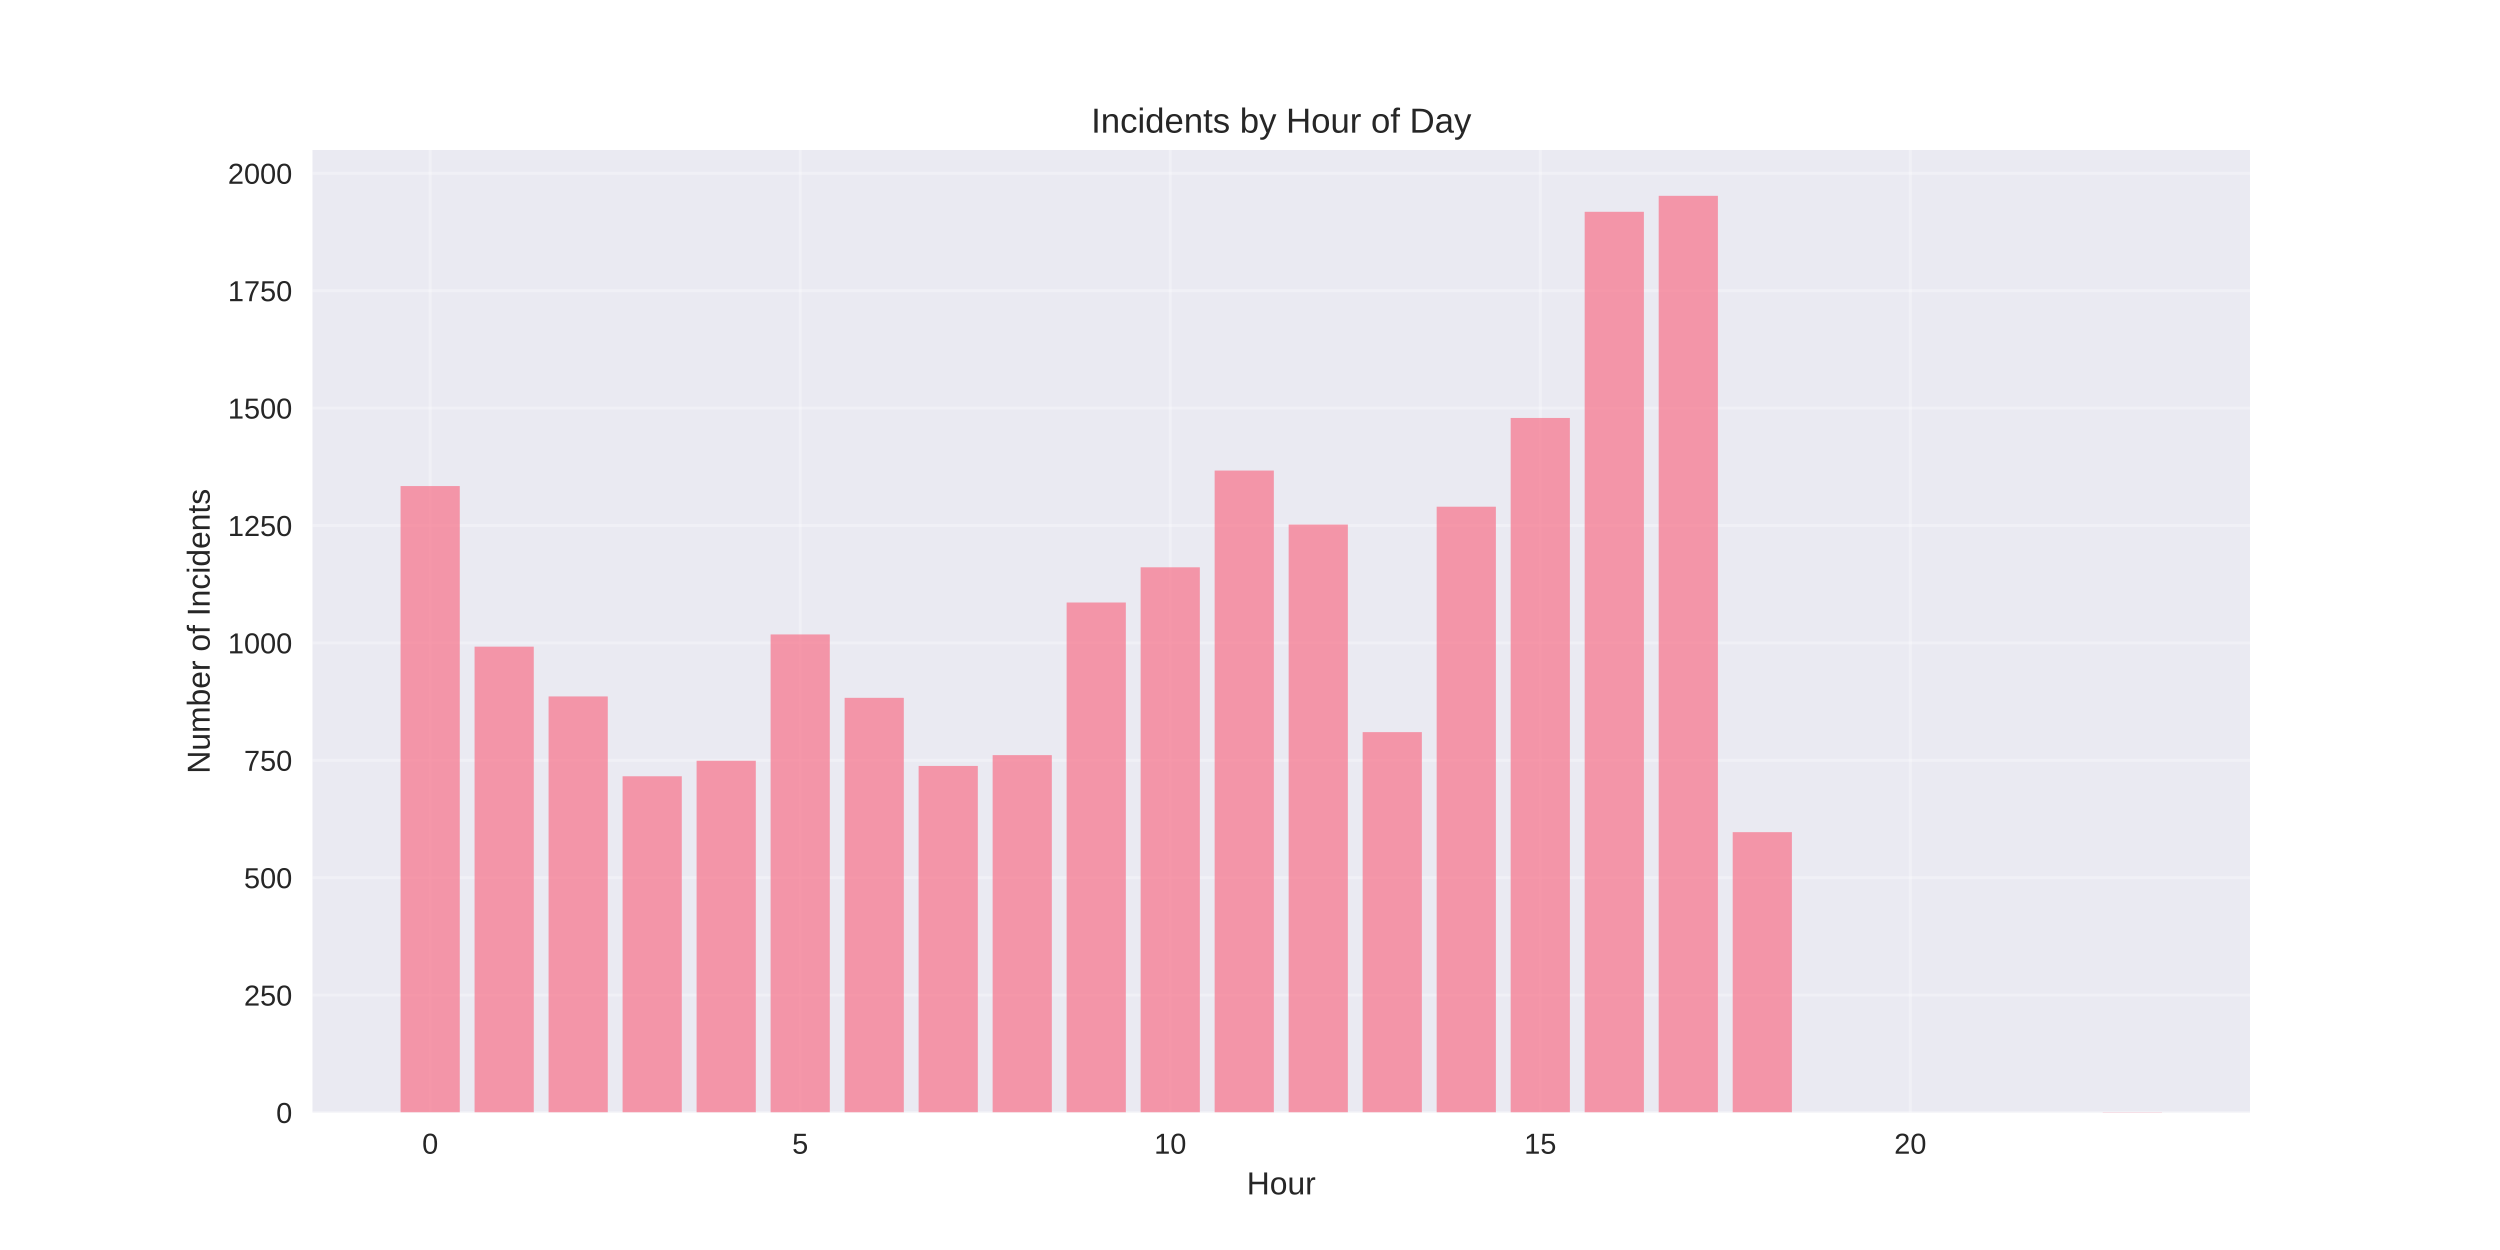
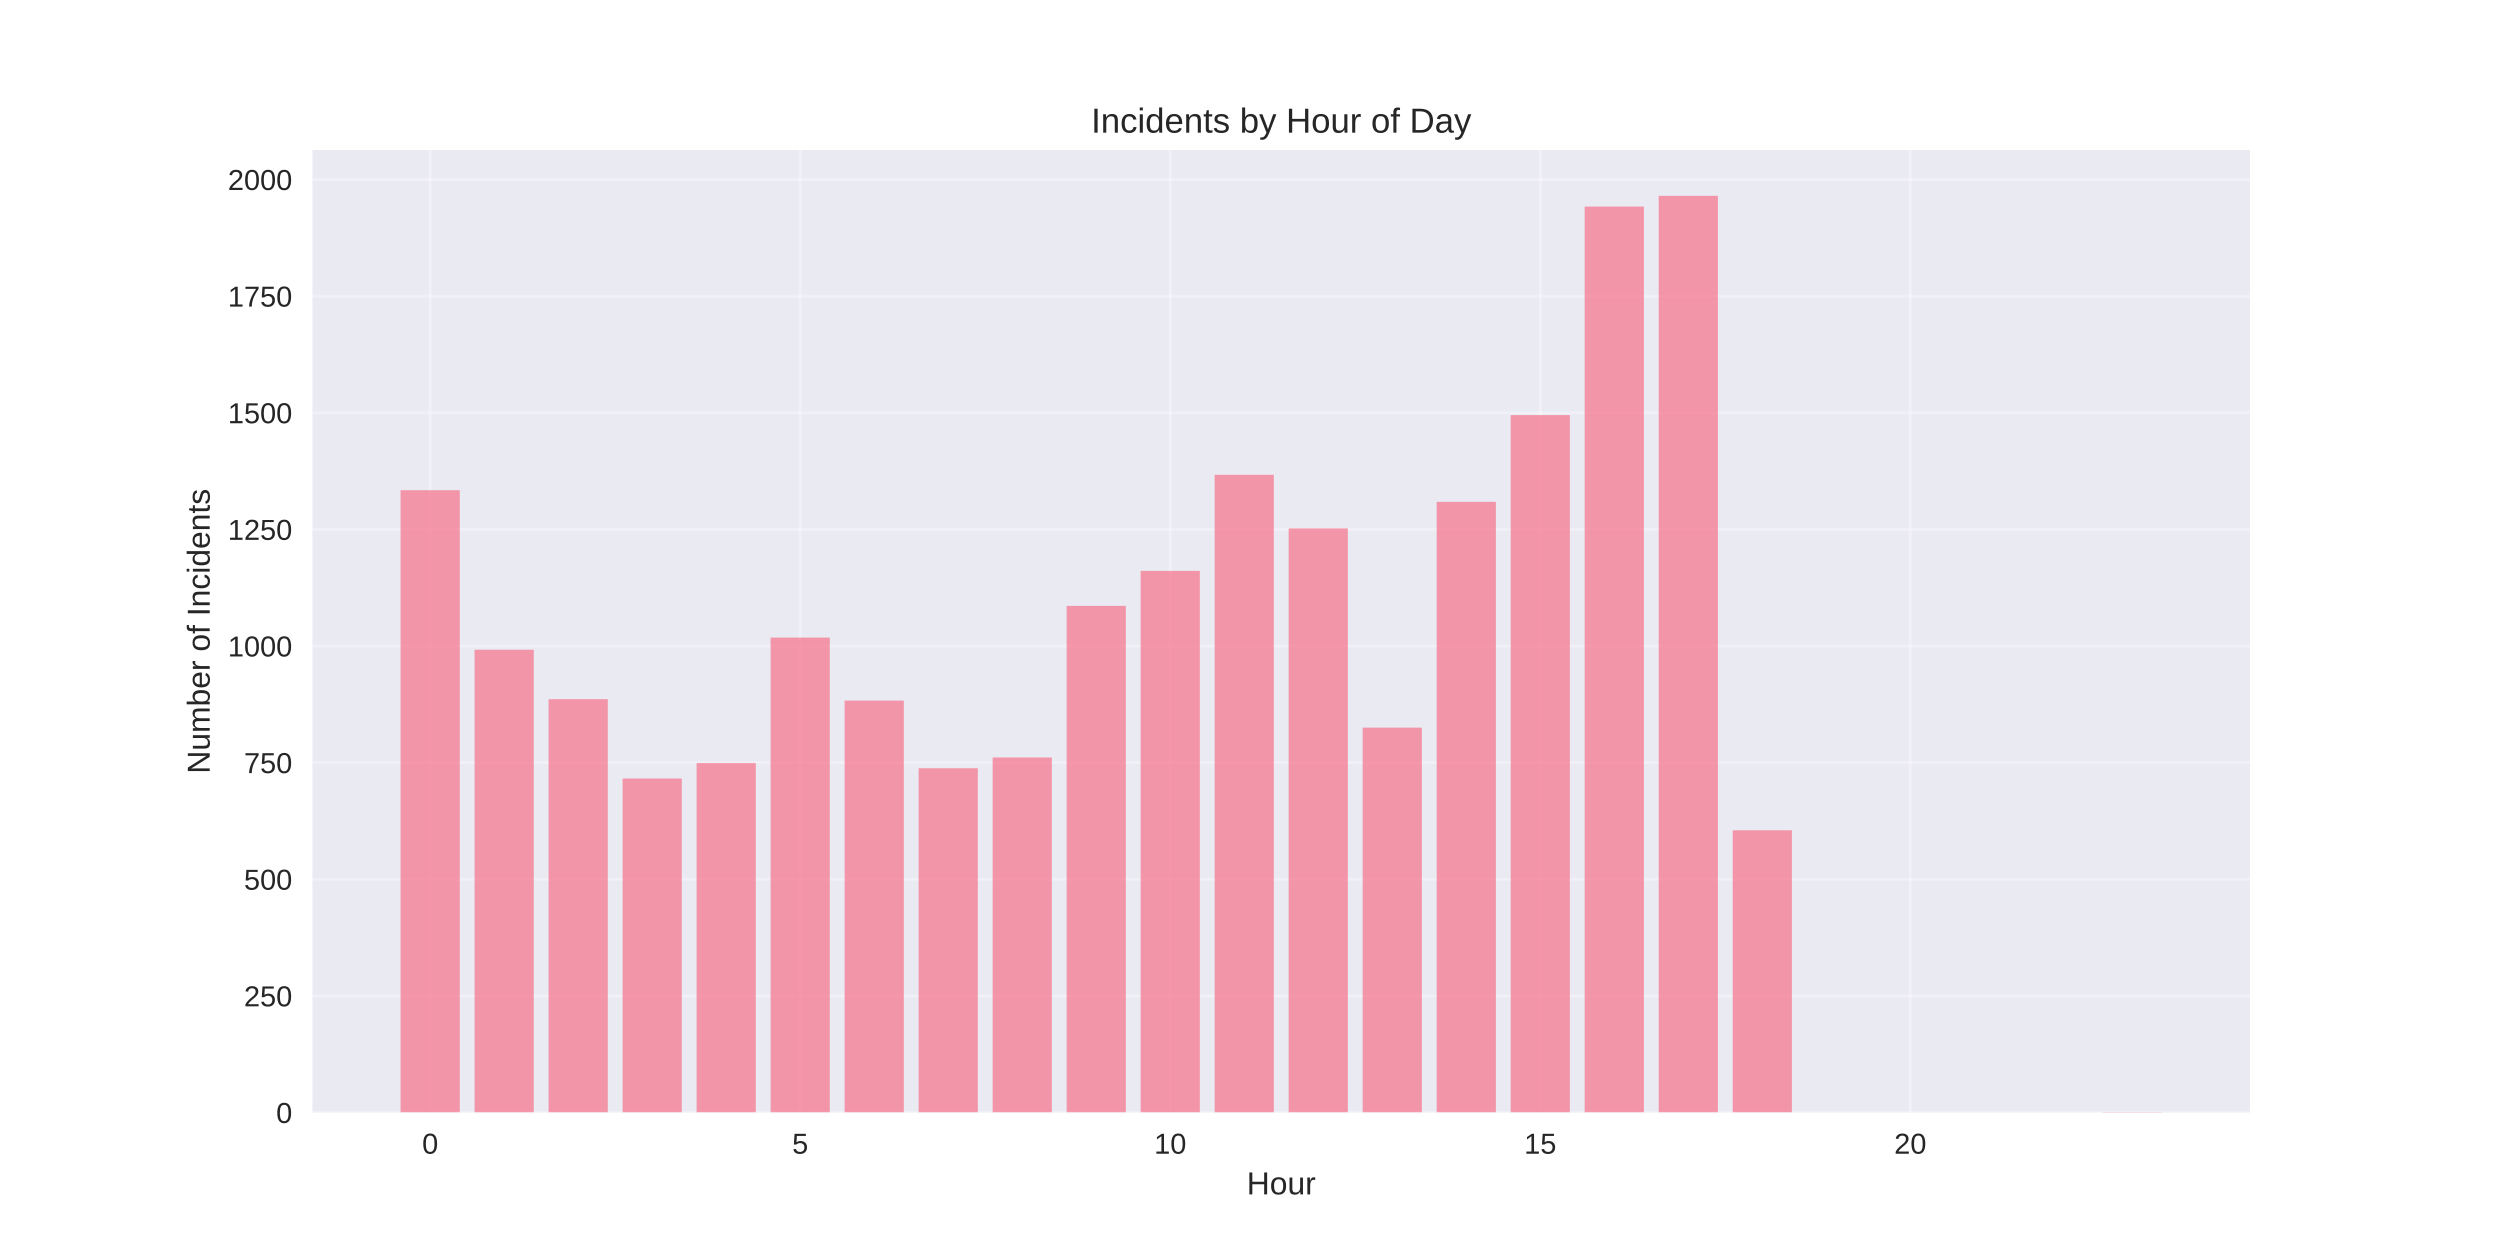
<svg xmlns="http://www.w3.org/2000/svg" width="864pt" height="432pt" viewBox="0 0 864 432" version="1.1">
  <defs>
    <style type="text/css">*{stroke-linejoin: round; stroke-linecap: butt}</style>
  </defs>
  <g id="figure_1">
    <g id="patch_1">
      <path d="M 0 432  L 864 432  L 864 0  L 0 0  z " style="fill: #ffffff" />
    </g>
    <g id="axes_1">
      <g id="patch_2">
        <path d="M 108 384.48  L 777.6 384.48  L 777.6 51.84  L 108 51.84  z " style="fill: #eaeaf2" />
      </g>
      <g id="matplotlib.axis_1">
        <g id="xtick_1">
          <g id="line2d_1">
-             <path d="M 148.667 384.48  L 148.667 51.84  " clip-path="url(#p6ad10df54a)" style="fill: none; stroke: #ffffff; stroke-opacity: 0.3; stroke-linecap: round" />
+             <path d="M 148.667 384.48  L 148.667 51.84  " clip-path="url(#p89f92daf54)" style="fill: none; stroke: #ffffff; stroke-opacity: 0.3; stroke-linecap: round" />
          </g>
          <g id="line2d_2" />
          <g id="text_1">
            <text style="fill: #262626; font: 10px 'Arial', 'Liberation Sans', 'DejaVu Sans', 'Bitstream Vera Sans', sans-serif; text-anchor: middle" x="148.667" y="398.727" transform="rotate(-0 148.6671 398.7269)">0</text>
          </g>
        </g>
        <g id="xtick_2">
          <g id="line2d_3">
-             <path d="M 276.551 384.48  L 276.551 51.84  " clip-path="url(#p6ad10df54a)" style="fill: none; stroke: #ffffff; stroke-opacity: 0.3; stroke-linecap: round" />
+             <path d="M 276.551 384.48  L 276.551 51.84  " clip-path="url(#p89f92daf54)" style="fill: none; stroke: #ffffff; stroke-opacity: 0.3; stroke-linecap: round" />
          </g>
          <g id="line2d_4" />
          <g id="text_2">
            <text style="fill: #262626; font: 10px 'Arial', 'Liberation Sans', 'DejaVu Sans', 'Bitstream Vera Sans', sans-serif; text-anchor: middle" x="276.551" y="398.727" transform="rotate(-0 276.551 398.7269)">5</text>
          </g>
        </g>
        <g id="xtick_3">
          <g id="line2d_5">
-             <path d="M 404.435 384.48  L 404.435 51.84  " clip-path="url(#p6ad10df54a)" style="fill: none; stroke: #ffffff; stroke-opacity: 0.3; stroke-linecap: round" />
+             <path d="M 404.435 384.48  L 404.435 51.84  " clip-path="url(#p89f92daf54)" style="fill: none; stroke: #ffffff; stroke-opacity: 0.3; stroke-linecap: round" />
          </g>
          <g id="line2d_6" />
          <g id="text_3">
            <text style="fill: #262626; font: 10px 'Arial', 'Liberation Sans', 'DejaVu Sans', 'Bitstream Vera Sans', sans-serif; text-anchor: middle" x="404.435" y="398.727" transform="rotate(-0 404.4348 398.7269)">10</text>
          </g>
        </g>
        <g id="xtick_4">
          <g id="line2d_7">
-             <path d="M 532.319 384.48  L 532.319 51.84  " clip-path="url(#p6ad10df54a)" style="fill: none; stroke: #ffffff; stroke-opacity: 0.3; stroke-linecap: round" />
+             <path d="M 532.319 384.48  L 532.319 51.84  " clip-path="url(#p89f92daf54)" style="fill: none; stroke: #ffffff; stroke-opacity: 0.3; stroke-linecap: round" />
          </g>
          <g id="line2d_8" />
          <g id="text_4">
            <text style="fill: #262626; font: 10px 'Arial', 'Liberation Sans', 'DejaVu Sans', 'Bitstream Vera Sans', sans-serif; text-anchor: middle" x="532.319" y="398.727" transform="rotate(-0 532.3187 398.7269)">15</text>
          </g>
        </g>
        <g id="xtick_5">
          <g id="line2d_9">
-             <path d="M 660.203 384.48  L 660.203 51.84  " clip-path="url(#p6ad10df54a)" style="fill: none; stroke: #ffffff; stroke-opacity: 0.3; stroke-linecap: round" />
+             <path d="M 660.203 384.48  L 660.203 51.84  " clip-path="url(#p89f92daf54)" style="fill: none; stroke: #ffffff; stroke-opacity: 0.3; stroke-linecap: round" />
          </g>
          <g id="line2d_10" />
          <g id="text_5">
            <text style="fill: #262626; font: 10px 'Arial', 'Liberation Sans', 'DejaVu Sans', 'Bitstream Vera Sans', sans-serif; text-anchor: middle" x="660.203" y="398.727" transform="rotate(-0 660.2026 398.7269)">20</text>
          </g>
        </g>
        <g id="text_6">
          <text style="fill: #262626; font: 11px 'Arial', 'Liberation Sans', 'DejaVu Sans', 'Bitstream Vera Sans', sans-serif; text-anchor: middle" x="442.8" y="412.773" transform="rotate(-0 442.8 412.7734)">Hour</text>
        </g>
      </g>
      <g id="matplotlib.axis_2">
        <g id="ytick_1">
          <g id="line2d_11">
-             <path d="M 108 384.48  L 777.6 384.48  " clip-path="url(#p6ad10df54a)" style="fill: none; stroke: #ffffff; stroke-opacity: 0.3; stroke-linecap: round" />
+             <path d="M 108 384.48  L 777.6 384.48  " clip-path="url(#p89f92daf54)" style="fill: none; stroke: #ffffff; stroke-opacity: 0.3; stroke-linecap: round" />
          </g>
          <g id="line2d_12" />
          <g id="text_7">
            <text style="fill: #262626; font: 10px 'Arial', 'Liberation Sans', 'DejaVu Sans', 'Bitstream Vera Sans', sans-serif; text-anchor: end" x="101" y="388.103" transform="rotate(-0 101 388.1034)">0</text>
          </g>
        </g>
        <g id="ytick_2">
          <g id="line2d_13">
-             <path d="M 108 343.906  L 777.6 343.906  " clip-path="url(#p6ad10df54a)" style="fill: none; stroke: #ffffff; stroke-opacity: 0.3; stroke-linecap: round" />
+             <path d="M 108 344.175  L 777.6 344.175  " clip-path="url(#p89f92daf54)" style="fill: none; stroke: #ffffff; stroke-opacity: 0.3; stroke-linecap: round" />
          </g>
          <g id="line2d_14" />
          <g id="text_8">
-             <text style="fill: #262626; font: 10px 'Arial', 'Liberation Sans', 'DejaVu Sans', 'Bitstream Vera Sans', sans-serif; text-anchor: end" x="101" y="347.53" transform="rotate(-0 101 347.5297)">250</text>
+             <text style="fill: #262626; font: 10px 'Arial', 'Liberation Sans', 'DejaVu Sans', 'Bitstream Vera Sans', sans-serif; text-anchor: end" x="101" y="347.798" transform="rotate(-0 101 347.7981)">250</text>
          </g>
        </g>
        <g id="ytick_3">
          <g id="line2d_15">
-             <path d="M 108 303.332  L 777.6 303.332  " clip-path="url(#p6ad10df54a)" style="fill: none; stroke: #ffffff; stroke-opacity: 0.3; stroke-linecap: round" />
+             <path d="M 108 303.869  L 777.6 303.869  " clip-path="url(#p89f92daf54)" style="fill: none; stroke: #ffffff; stroke-opacity: 0.3; stroke-linecap: round" />
          </g>
          <g id="line2d_16" />
          <g id="text_9">
-             <text style="fill: #262626; font: 10px 'Arial', 'Liberation Sans', 'DejaVu Sans', 'Bitstream Vera Sans', sans-serif; text-anchor: end" x="101" y="306.956" transform="rotate(-0 101 306.9559)">500</text>
+             <text style="fill: #262626; font: 10px 'Arial', 'Liberation Sans', 'DejaVu Sans', 'Bitstream Vera Sans', sans-serif; text-anchor: end" x="101" y="307.493" transform="rotate(-0 101 307.4928)">500</text>
          </g>
        </g>
        <g id="ytick_4">
          <g id="line2d_17">
-             <path d="M 108 262.759  L 777.6 262.759  " clip-path="url(#p6ad10df54a)" style="fill: none; stroke: #ffffff; stroke-opacity: 0.3; stroke-linecap: round" />
+             <path d="M 108 263.564  L 777.6 263.564  " clip-path="url(#p89f92daf54)" style="fill: none; stroke: #ffffff; stroke-opacity: 0.3; stroke-linecap: round" />
          </g>
          <g id="line2d_18" />
          <g id="text_10">
-             <text style="fill: #262626; font: 10px 'Arial', 'Liberation Sans', 'DejaVu Sans', 'Bitstream Vera Sans', sans-serif; text-anchor: end" x="101" y="266.382" transform="rotate(-0 101 266.3821)">750</text>
+             <text style="fill: #262626; font: 10px 'Arial', 'Liberation Sans', 'DejaVu Sans', 'Bitstream Vera Sans', sans-serif; text-anchor: end" x="101" y="267.187" transform="rotate(-0 101 267.1874)">750</text>
          </g>
        </g>
        <g id="ytick_5">
          <g id="line2d_19">
-             <path d="M 108 222.185  L 777.6 222.185  " clip-path="url(#p6ad10df54a)" style="fill: none; stroke: #ffffff; stroke-opacity: 0.3; stroke-linecap: round" />
+             <path d="M 108 223.259  L 777.6 223.259  " clip-path="url(#p89f92daf54)" style="fill: none; stroke: #ffffff; stroke-opacity: 0.3; stroke-linecap: round" />
          </g>
          <g id="line2d_20" />
          <g id="text_11">
-             <text style="fill: #262626; font: 10px 'Arial', 'Liberation Sans', 'DejaVu Sans', 'Bitstream Vera Sans', sans-serif; text-anchor: end" x="101" y="225.808" transform="rotate(-0 101 225.8084)">1000</text>
+             <text style="fill: #262626; font: 10px 'Arial', 'Liberation Sans', 'DejaVu Sans', 'Bitstream Vera Sans', sans-serif; text-anchor: end" x="101" y="226.882" transform="rotate(-0 101 226.8821)">1000</text>
          </g>
        </g>
        <g id="ytick_6">
          <g id="line2d_21">
-             <path d="M 108 181.611  L 777.6 181.611  " clip-path="url(#p6ad10df54a)" style="fill: none; stroke: #ffffff; stroke-opacity: 0.3; stroke-linecap: round" />
+             <path d="M 108 182.953  L 777.6 182.953  " clip-path="url(#p89f92daf54)" style="fill: none; stroke: #ffffff; stroke-opacity: 0.3; stroke-linecap: round" />
          </g>
          <g id="line2d_22" />
          <g id="text_12">
-             <text style="fill: #262626; font: 10px 'Arial', 'Liberation Sans', 'DejaVu Sans', 'Bitstream Vera Sans', sans-serif; text-anchor: end" x="101" y="185.235" transform="rotate(-0 101 185.2346)">1250</text>
+             <text style="fill: #262626; font: 10px 'Arial', 'Liberation Sans', 'DejaVu Sans', 'Bitstream Vera Sans', sans-serif; text-anchor: end" x="101" y="186.577" transform="rotate(-0 101 186.5767)">1250</text>
          </g>
        </g>
        <g id="ytick_7">
          <g id="line2d_23">
-             <path d="M 108 141.037  L 777.6 141.037  " clip-path="url(#p6ad10df54a)" style="fill: none; stroke: #ffffff; stroke-opacity: 0.3; stroke-linecap: round" />
+             <path d="M 108 142.648  L 777.6 142.648  " clip-path="url(#p89f92daf54)" style="fill: none; stroke: #ffffff; stroke-opacity: 0.3; stroke-linecap: round" />
          </g>
          <g id="line2d_24" />
          <g id="text_13">
-             <text style="fill: #262626; font: 10px 'Arial', 'Liberation Sans', 'DejaVu Sans', 'Bitstream Vera Sans', sans-serif; text-anchor: end" x="101" y="144.661" transform="rotate(-0 101 144.6608)">1500</text>
+             <text style="fill: #262626; font: 10px 'Arial', 'Liberation Sans', 'DejaVu Sans', 'Bitstream Vera Sans', sans-serif; text-anchor: end" x="101" y="146.271" transform="rotate(-0 101 146.2714)">1500</text>
          </g>
        </g>
        <g id="ytick_8">
          <g id="line2d_25">
-             <path d="M 108 100.464  L 777.6 100.464  " clip-path="url(#p6ad10df54a)" style="fill: none; stroke: #ffffff; stroke-opacity: 0.3; stroke-linecap: round" />
+             <path d="M 108 102.343  L 777.6 102.343  " clip-path="url(#p89f92daf54)" style="fill: none; stroke: #ffffff; stroke-opacity: 0.3; stroke-linecap: round" />
          </g>
          <g id="line2d_26" />
          <g id="text_14">
-             <text style="fill: #262626; font: 10px 'Arial', 'Liberation Sans', 'DejaVu Sans', 'Bitstream Vera Sans', sans-serif; text-anchor: end" x="101" y="104.087" transform="rotate(-0 101 104.087)">1750</text>
+             <text style="fill: #262626; font: 10px 'Arial', 'Liberation Sans', 'DejaVu Sans', 'Bitstream Vera Sans', sans-serif; text-anchor: end" x="101" y="105.966" transform="rotate(-0 101 105.966)">1750</text>
          </g>
        </g>
        <g id="ytick_9">
          <g id="line2d_27">
-             <path d="M 108 59.89  L 777.6 59.89  " clip-path="url(#p6ad10df54a)" style="fill: none; stroke: #ffffff; stroke-opacity: 0.3; stroke-linecap: round" />
+             <path d="M 108 62.037  L 777.6 62.037  " clip-path="url(#p89f92daf54)" style="fill: none; stroke: #ffffff; stroke-opacity: 0.3; stroke-linecap: round" />
          </g>
          <g id="line2d_28" />
          <g id="text_15">
-             <text style="fill: #262626; font: 10px 'Arial', 'Liberation Sans', 'DejaVu Sans', 'Bitstream Vera Sans', sans-serif; text-anchor: end" x="101" y="63.513" transform="rotate(-0 101 63.51327)">2000</text>
+             <text style="fill: #262626; font: 10px 'Arial', 'Liberation Sans', 'DejaVu Sans', 'Bitstream Vera Sans', sans-serif; text-anchor: end" x="101" y="65.661" transform="rotate(-0 101 65.66069)">2000</text>
          </g>
        </g>
        <g id="text_16">
          <text style="fill: #262626; font: 11px 'Arial', 'Liberation Sans', 'DejaVu Sans', 'Bitstream Vera Sans', sans-serif; text-anchor: middle" x="72.474" y="218.16" transform="rotate(-90 72.47375 218.16)">Number of Incidents</text>
        </g>
      </g>
      <g id="patch_3">
-         <path d="M 138.436 384.48  L 158.898 384.48  L 158.898 167.978  L 138.436 167.978  z " clip-path="url(#p6ad10df54a)" style="fill: #f77189; opacity: 0.7" />
+         <path d="M 138.436 384.48  L 158.898 384.48  L 158.898 169.411  L 138.436 169.411  z " clip-path="url(#p89f92daf54)" style="fill: #f77189; opacity: 0.7" />
      </g>
      <g id="patch_4">
-         <path d="M 164.013 384.48  L 184.475 384.48  L 184.475 223.483  L 164.013 223.483  z " clip-path="url(#p6ad10df54a)" style="fill: #f77189; opacity: 0.7" />
+         <path d="M 164.013 384.48  L 184.475 384.48  L 184.475 224.548  L 164.013 224.548  z " clip-path="url(#p89f92daf54)" style="fill: #f77189; opacity: 0.7" />
      </g>
      <g id="patch_5">
-         <path d="M 189.59 384.48  L 210.051 384.48  L 210.051 240.687  L 189.59 240.687  z " clip-path="url(#p6ad10df54a)" style="fill: #f77189; opacity: 0.7" />
+         <path d="M 189.59 384.48  L 210.051 384.48  L 210.051 241.638  L 189.59 241.638  z " clip-path="url(#p89f92daf54)" style="fill: #f77189; opacity: 0.7" />
      </g>
      <g id="patch_6">
-         <path d="M 215.167 384.48  L 235.628 384.48  L 235.628 268.277  L 215.167 268.277  z " clip-path="url(#p6ad10df54a)" style="fill: #f77189; opacity: 0.7" />
+         <path d="M 215.167 384.48  L 235.628 384.48  L 235.628 269.045  L 215.167 269.045  z " clip-path="url(#p89f92daf54)" style="fill: #f77189; opacity: 0.7" />
      </g>
      <g id="patch_7">
-         <path d="M 240.743 384.48  L 261.205 384.48  L 261.205 262.921  L 240.743 262.921  z " clip-path="url(#p6ad10df54a)" style="fill: #f77189; opacity: 0.7" />
+         <path d="M 240.743 384.48  L 261.205 384.48  L 261.205 263.725  L 240.743 263.725  z " clip-path="url(#p89f92daf54)" style="fill: #f77189; opacity: 0.7" />
      </g>
      <g id="patch_8">
-         <path d="M 266.32 384.48  L 286.782 384.48  L 286.782 219.264  L 266.32 219.264  z " clip-path="url(#p6ad10df54a)" style="fill: #f77189; opacity: 0.7" />
+         <path d="M 266.32 384.48  L 286.782 384.48  L 286.782 220.357  L 266.32 220.357  z " clip-path="url(#p89f92daf54)" style="fill: #f77189; opacity: 0.7" />
      </g>
      <g id="patch_9">
-         <path d="M 291.897 384.48  L 312.358 384.48  L 312.358 241.173  L 291.897 241.173  z " clip-path="url(#p6ad10df54a)" style="fill: #f77189; opacity: 0.7" />
+         <path d="M 291.897 384.48  L 312.358 384.48  L 312.358 242.122  L 291.897 242.122  z " clip-path="url(#p89f92daf54)" style="fill: #f77189; opacity: 0.7" />
      </g>
      <g id="patch_10">
-         <path d="M 317.474 384.48  L 337.935 384.48  L 337.935 264.706  L 317.474 264.706  z " clip-path="url(#p6ad10df54a)" style="fill: #f77189; opacity: 0.7" />
+         <path d="M 317.474 384.48  L 337.935 384.48  L 337.935 265.499  L 317.474 265.499  z " clip-path="url(#p89f92daf54)" style="fill: #f77189; opacity: 0.7" />
      </g>
      <g id="patch_11">
-         <path d="M 343.051 384.48  L 363.512 384.48  L 363.512 260.973  L 343.051 260.973  z " clip-path="url(#p6ad10df54a)" style="fill: #f77189; opacity: 0.7" />
+         <path d="M 343.051 384.48  L 363.512 384.48  L 363.512 261.791  L 343.051 261.791  z " clip-path="url(#p89f92daf54)" style="fill: #f77189; opacity: 0.7" />
      </g>
      <g id="patch_12">
-         <path d="M 368.627 384.48  L 389.089 384.48  L 389.089 208.228  L 368.627 208.228  z " clip-path="url(#p6ad10df54a)" style="fill: #f77189; opacity: 0.7" />
+         <path d="M 368.627 384.48  L 389.089 384.48  L 389.089 209.394  L 368.627 209.394  z " clip-path="url(#p89f92daf54)" style="fill: #f77189; opacity: 0.7" />
      </g>
      <g id="patch_13">
-         <path d="M 394.204 384.48  L 414.666 384.48  L 414.666 196.055  L 394.204 196.055  z " clip-path="url(#p6ad10df54a)" style="fill: #f77189; opacity: 0.7" />
+         <path d="M 394.204 384.48  L 414.666 384.48  L 414.666 197.302  L 394.204 197.302  z " clip-path="url(#p89f92daf54)" style="fill: #f77189; opacity: 0.7" />
      </g>
      <g id="patch_14">
-         <path d="M 419.781 384.48  L 440.242 384.48  L 440.242 162.623  L 419.781 162.623  z " clip-path="url(#p6ad10df54a)" style="fill: #f77189; opacity: 0.7" />
+         <path d="M 419.781 384.48  L 440.242 384.48  L 440.242 164.09  L 419.781 164.09  z " clip-path="url(#p89f92daf54)" style="fill: #f77189; opacity: 0.7" />
      </g>
      <g id="patch_15">
-         <path d="M 445.358 384.48  L 465.819 384.48  L 465.819 181.287  L 445.358 181.287  z " clip-path="url(#p6ad10df54a)" style="fill: #f77189; opacity: 0.7" />
+         <path d="M 445.358 384.48  L 465.819 384.48  L 465.819 182.631  L 445.358 182.631  z " clip-path="url(#p89f92daf54)" style="fill: #f77189; opacity: 0.7" />
      </g>
      <g id="patch_16">
-         <path d="M 470.934 384.48  L 491.396 384.48  L 491.396 253.021  L 470.934 253.021  z " clip-path="url(#p6ad10df54a)" style="fill: #f77189; opacity: 0.7" />
+         <path d="M 470.934 384.48  L 491.396 384.48  L 491.396 251.472  L 470.934 251.472  z " clip-path="url(#p89f92daf54)" style="fill: #f77189; opacity: 0.7" />
      </g>
      <g id="patch_17">
-         <path d="M 496.511 384.48  L 516.973 384.48  L 516.973 175.119  L 496.511 175.119  z " clip-path="url(#p6ad10df54a)" style="fill: #f77189; opacity: 0.7" />
+         <path d="M 496.511 384.48  L 516.973 384.48  L 516.973 173.441  L 496.511 173.441  z " clip-path="url(#p89f92daf54)" style="fill: #f77189; opacity: 0.7" />
      </g>
      <g id="patch_18">
-         <path d="M 522.088 384.48  L 542.549 384.48  L 542.549 144.446  L 522.088 144.446  z " clip-path="url(#p6ad10df54a)" style="fill: #f77189; opacity: 0.7" />
+         <path d="M 522.088 384.48  L 542.549 384.48  L 542.549 143.454  L 522.088 143.454  z " clip-path="url(#p89f92daf54)" style="fill: #f77189; opacity: 0.7" />
      </g>
      <g id="patch_19">
-         <path d="M 547.665 384.48  L 568.126 384.48  L 568.126 73.198  L 547.665 73.198  z " clip-path="url(#p6ad10df54a)" style="fill: #f77189; opacity: 0.7" />
+         <path d="M 547.665 384.48  L 568.126 384.48  L 568.126 71.388  L 547.665 71.388  z " clip-path="url(#p89f92daf54)" style="fill: #f77189; opacity: 0.7" />
      </g>
      <g id="patch_20">
-         <path d="M 573.242 384.48  L 593.703 384.48  L 593.703 67.68  L 573.242 67.68  z " clip-path="url(#p6ad10df54a)" style="fill: #f77189; opacity: 0.7" />
+         <path d="M 573.242 384.48  L 593.703 384.48  L 593.703 67.68  L 573.242 67.68  z " clip-path="url(#p89f92daf54)" style="fill: #f77189; opacity: 0.7" />
      </g>
      <g id="patch_21">
-         <path d="M 598.818 384.48  L 619.28 384.48  L 619.28 287.59  L 598.818 287.59  z " clip-path="url(#p6ad10df54a)" style="fill: #f77189; opacity: 0.7" />
+         <path d="M 598.818 384.48  L 619.28 384.48  L 619.28 286.941  L 598.818 286.941  z " clip-path="url(#p89f92daf54)" style="fill: #f77189; opacity: 0.7" />
      </g>
      <g id="patch_22">
-         <path d="M 726.702 384.48  L 747.164 384.48  L 747.164 384.318  L 726.702 384.318  z " clip-path="url(#p6ad10df54a)" style="fill: #f77189; opacity: 0.7" />
+         <path d="M 726.702 384.48  L 747.164 384.48  L 747.164 384.319  L 726.702 384.319  z " clip-path="url(#p89f92daf54)" style="fill: #f77189; opacity: 0.7" />
      </g>
      <g id="patch_23">
        <path d="M 108 384.48  L 108 51.84  " style="fill: none" />
      </g>
      <g id="patch_24">
        <path d="M 777.6 384.48  L 777.6 51.84  " style="fill: none" />
      </g>
      <g id="patch_25">
        <path d="M 108 384.48  L 777.6 384.48  " style="fill: none" />
      </g>
      <g id="patch_26">
        <path d="M 108 51.84  L 777.6 51.84  " style="fill: none" />
      </g>
      <g id="text_17">
        <text style="fill: #262626; font: 12px 'Arial', 'Liberation Sans', 'DejaVu Sans', 'Bitstream Vera Sans', sans-serif; text-anchor: middle" x="442.8" y="45.84" transform="rotate(-0 442.8 45.84)">Incidents by Hour of Day</text>
      </g>
    </g>
  </g>
  <defs>
-     <clipPath id="p6ad10df54a">
+     <clipPath id="p89f92daf54">
      <rect x="108" y="51.84" width="669.6" height="332.64" />
    </clipPath>
  </defs>
</svg>
